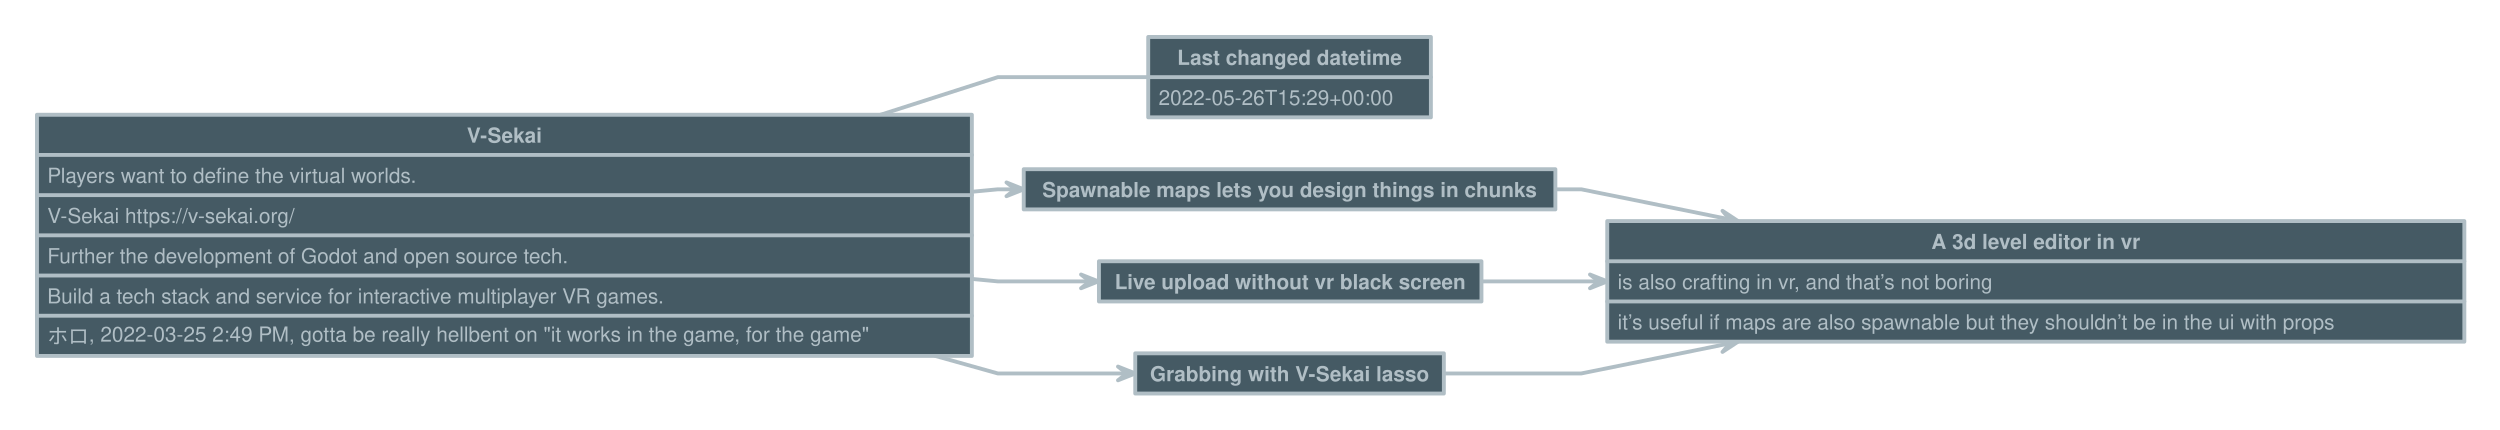
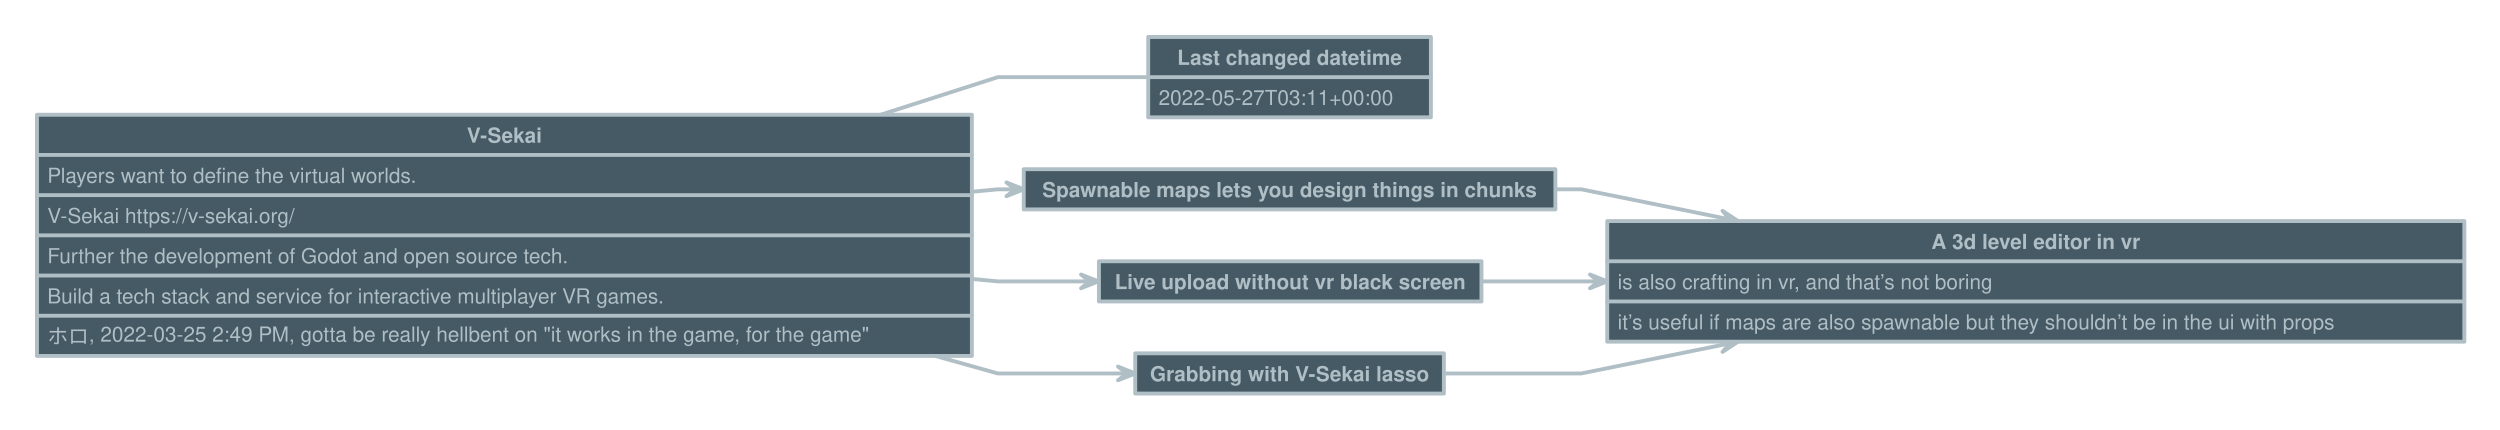
<svg xmlns="http://www.w3.org/2000/svg" version="1.1" baseProfile="full" width="1928.0" height="331.0" viewbox="0 0 1928 331">
  <g stroke-width="1.0" text-align="left" font="12pt Helvetica, Arial, sans-serif" font-size="12pt" font-family="Helvetica" font-weight="bold" font-style="normal">
    <g transform="translate(0.5, 0.5)" font-family="Helvetica" font-size="12pt" font-weight="bold" font-style="normal" stroke-width="3.0" stroke-linejoin="round" stroke-linecap="round" stroke="#B0BEC5">
      <g stroke="transparent" fill="transparent">
        <rect x="0.0" y="0.0" height="331.0" width="1928.0" stroke="none" />
      </g>
      <g transform="translate(8, 8)" fill="#B0BEC5">
        <g transform="translate(20, 20)" fill="#B0BEC5" font-family="Helvetica" font-size="12pt" font-weight="normal" font-style="normal">
          <path d="M721.0 119.4 L741 117.5 L754.333 117.5 L754.3 117.5 " fill="none" />
          <path d="M747.7 122.8 L754.3 117.5 L747.7 112.2 L761.0 117.5 Z" />
          <path d="M721.0 186.6 L741 188.5 L811.833 188.5 L811.8 188.5 " fill="none" />
          <path d="M805.2 193.8 L811.8 188.5 L805.2 183.2 L818.5 188.5 Z" />
          <path d="M692.8 246.0 L741 259.5 L840.333 259.5 L840.3 259.5 " fill="none" />
          <path d="M833.7 264.8 L840.3 259.5 L833.7 254.2 L847.0 259.5 Z" />
          <path d="M1171.0 117.5 L1191 117.5 L1305.413 140.676 L1305.4 140.7 " fill="none" />
          <path d="M1297.8 144.6 L1305.4 140.7 L1299.9 134.1 L1311.9 142.0 Z" />
          <path d="M1113.5 188.5 L1191 188.5 L1204.333 188.5 L1204.3 188.5 " fill="none" />
          <path d="M1197.7 193.8 L1204.3 188.5 L1197.7 183.2 L1211.0 188.5 Z" />
          <path d="M1085.0 259.5 L1191 259.5 L1305.413 236.324 L1305.4 236.3 " fill="none" />
          <path d="M1299.9 242.9 L1305.4 236.3 L1297.8 232.4 L1311.9 235.0 Z" />
          <path d="M650.6 60.0 L741 31 L857 31 L857.0 31.0 " fill="none" />
          <g data-name="V-Sekai">
            <g fill="#455A64" stroke="#B0BEC5" data-name="V-Sekai">
              <rect x="0.0" y="60.0" height="186.0" width="721.0" data-name="V-Sekai" />
              <path d="M0.0 91.0 L721.0 91.0" fill="none" data-name="V-Sekai" />
              <path d="M0.0 122.0 L721.0 122.0" fill="none" data-name="V-Sekai" />
              <path d="M0.0 153.0 L721.0 153.0" fill="none" data-name="V-Sekai" />
              <path d="M0.0 184.0 L721.0 184.0" fill="none" data-name="V-Sekai" />
              <path d="M0.0 215.0 L721.0 215.0" fill="none" data-name="V-Sekai" />
            </g>
            <g transform="translate(0, 60)" font-family="Helvetica" font-size="12pt" font-weight="bold" font-style="normal" data-name="V-Sekai">
              <g transform="translate(8, 8)" fill="#B0BEC5" text-align="center" data-name="V-Sekai">
                <text x="352.5" y="13.5" stroke="none" text-anchor="middle" data-name="V-Sekai">V-Sekai</text>
              </g>
            </g>
            <g transform="translate(0, 91)" font-family="Helvetica" font-size="12pt" font-weight="normal" font-style="normal" data-name="V-Sekai">
              <g transform="translate(8, 8)" fill="#B0BEC5" text-align="left" data-name="V-Sekai">
                <text x="0.0" y="13.5" stroke="none" data-name="V-Sekai">Players want to define the virtual worlds.</text>
              </g>
            </g>
            <g transform="translate(0, 122)" font-family="Helvetica" font-size="12pt" font-weight="normal" font-style="normal" data-name="V-Sekai">
              <g transform="translate(8, 8)" fill="#B0BEC5" text-align="left" data-name="V-Sekai">
                <text x="0.0" y="13.5" stroke="none" data-name="V-Sekai">V-Sekai https://v-sekai.org/</text>
              </g>
            </g>
            <g transform="translate(0, 153)" font-family="Helvetica" font-size="12pt" font-weight="normal" font-style="normal" data-name="V-Sekai">
              <g transform="translate(8, 8)" fill="#B0BEC5" text-align="left" data-name="V-Sekai">
                <text x="0.0" y="13.5" stroke="none" data-name="V-Sekai">Further the development of Godot and open source tech.</text>
              </g>
            </g>
            <g transform="translate(0, 184)" font-family="Helvetica" font-size="12pt" font-weight="normal" font-style="normal" data-name="V-Sekai">
              <g transform="translate(8, 8)" fill="#B0BEC5" text-align="left" data-name="V-Sekai">
                <text x="0.0" y="13.5" stroke="none" data-name="V-Sekai">Build a tech stack and service for interactive multiplayer VR games.</text>
              </g>
            </g>
            <g transform="translate(0, 215)" font-family="Helvetica" font-size="12pt" font-weight="normal" font-style="normal" data-name="V-Sekai">
              <g transform="translate(8, 8)" fill="#B0BEC5" text-align="left" data-name="V-Sekai">
                <text x="0.0" y="13.5" stroke="none" data-name="V-Sekai">ホロ, 2022-03-25 2:49 PM, gotta be really hellbent on "it works in the game, for the game"</text>
              </g>
            </g>
          </g>
          <g data-name="A 3d level editor in vr">
            <g fill="#455A64" stroke="#B0BEC5" data-name="A 3d level editor in vr">
              <rect x="1211.0" y="142.0" height="93.0" width="661.0" data-name="A 3d level editor in vr" />
              <path d="M1211.0 173.0 L1872.0 173.0" fill="none" data-name="A 3d level editor in vr" />
              <path d="M1211.0 204.0 L1872.0 204.0" fill="none" data-name="A 3d level editor in vr" />
            </g>
            <g transform="translate(1211, 142)" font-family="Helvetica" font-size="12pt" font-weight="bold" font-style="normal" data-name="A 3d level editor in vr">
              <g transform="translate(8, 8)" fill="#B0BEC5" text-align="center" data-name="A 3d level editor in vr">
                <text x="322.5" y="13.5" stroke="none" text-anchor="middle" data-name="A 3d level editor in vr">A 3d level editor in vr</text>
              </g>
            </g>
            <g transform="translate(1211, 173)" font-family="Helvetica" font-size="12pt" font-weight="normal" font-style="normal" data-name="A 3d level editor in vr">
              <g transform="translate(8, 8)" fill="#B0BEC5" text-align="left" data-name="A 3d level editor in vr">
                <text x="0.0" y="13.5" stroke="none" data-name="A 3d level editor in vr">is also crafting in vr, and that’s not boring</text>
              </g>
            </g>
            <g transform="translate(1211, 204)" font-family="Helvetica" font-size="12pt" font-weight="normal" font-style="normal" data-name="A 3d level editor in vr">
              <g transform="translate(8, 8)" fill="#B0BEC5" text-align="left" data-name="A 3d level editor in vr">
                <text x="0.0" y="13.5" stroke="none" data-name="A 3d level editor in vr">it’s useful if maps are also spawnable but they shouldn’t be in the ui with props</text>
              </g>
            </g>
          </g>
          <g data-name="Last changed datetime">
            <g fill="#455A64" stroke="#B0BEC5" data-name="Last changed datetime">
              <rect x="857.0" y="0.0" height="62.0" width="218.0" data-name="Last changed datetime" />
              <path d="M857.0 31.0 L1075.0 31.0" fill="none" data-name="Last changed datetime" />
            </g>
            <g transform="translate(857, 0)" font-family="Helvetica" font-size="12pt" font-weight="bold" font-style="normal" data-name="Last changed datetime">
              <g transform="translate(8, 8)" fill="#B0BEC5" text-align="center" data-name="Last changed datetime">
                <text x="101.0" y="13.5" stroke="none" text-anchor="middle" data-name="Last changed datetime">Last changed datetime</text>
              </g>
            </g>
            <g transform="translate(857, 31)" font-family="Helvetica" font-size="12pt" font-weight="normal" font-style="normal" data-name="Last changed datetime">
              <g transform="translate(8, 8)" fill="#B0BEC5" text-align="left" data-name="Last changed datetime">
-                 <text x="0.0" y="13.5" stroke="none" data-name="Last changed datetime">2022-05-26T15:29+00:00</text>
+                 <text x="0.0" y="13.5" stroke="none" data-name="Last changed datetime">2022-05-27T03:11+00:00</text>
              </g>
            </g>
          </g>
          <g data-name="Spawnable maps lets you design things in chunks">
            <g fill="#455A64" stroke="#B0BEC5" data-name="Spawnable maps lets you design things in chunks">
              <rect x="761.0" y="102.0" height="31.0" width="410.0" data-name="Spawnable maps lets you design things in chunks" />
            </g>
            <g transform="translate(761, 102)" font-family="Helvetica" font-size="12pt" font-weight="bold" font-style="normal" data-name="Spawnable maps lets you design things in chunks">
              <g transform="translate(8, 8)" fill="#B0BEC5" text-align="center" data-name="Spawnable maps lets you design things in chunks">
                <text x="197.0" y="13.5" stroke="none" text-anchor="middle" data-name="Spawnable maps lets you design things in chunks">Spawnable maps lets you design things in chunks</text>
              </g>
            </g>
          </g>
          <g data-name="Live upload without vr black screen">
            <g fill="#455A64" stroke="#B0BEC5" data-name="Live upload without vr black screen">
              <rect x="819.0" y="173.0" height="31.0" width="295.0" data-name="Live upload without vr black screen" />
            </g>
            <g transform="translate(819, 173)" font-family="Helvetica" font-size="12pt" font-weight="bold" font-style="normal" data-name="Live upload without vr black screen">
              <g transform="translate(8, 8)" fill="#B0BEC5" text-align="center" data-name="Live upload without vr black screen">
                <text x="139.5" y="13.5" stroke="none" text-anchor="middle" data-name="Live upload without vr black screen">Live upload without vr black screen</text>
              </g>
            </g>
          </g>
          <g data-name="Grabbing with V-Sekai lasso">
            <g fill="#455A64" stroke="#B0BEC5" data-name="Grabbing with V-Sekai lasso">
              <rect x="847.0" y="244.0" height="31.0" width="238.0" data-name="Grabbing with V-Sekai lasso" />
            </g>
            <g transform="translate(847, 244)" font-family="Helvetica" font-size="12pt" font-weight="bold" font-style="normal" data-name="Grabbing with V-Sekai lasso">
              <g transform="translate(8, 8)" fill="#B0BEC5" text-align="center" data-name="Grabbing with V-Sekai lasso">
                <text x="111.0" y="13.5" stroke="none" text-anchor="middle" data-name="Grabbing with V-Sekai lasso">Grabbing with V-Sekai lasso</text>
              </g>
            </g>
          </g>
        </g>
      </g>
    </g>
  </g>
</svg>
